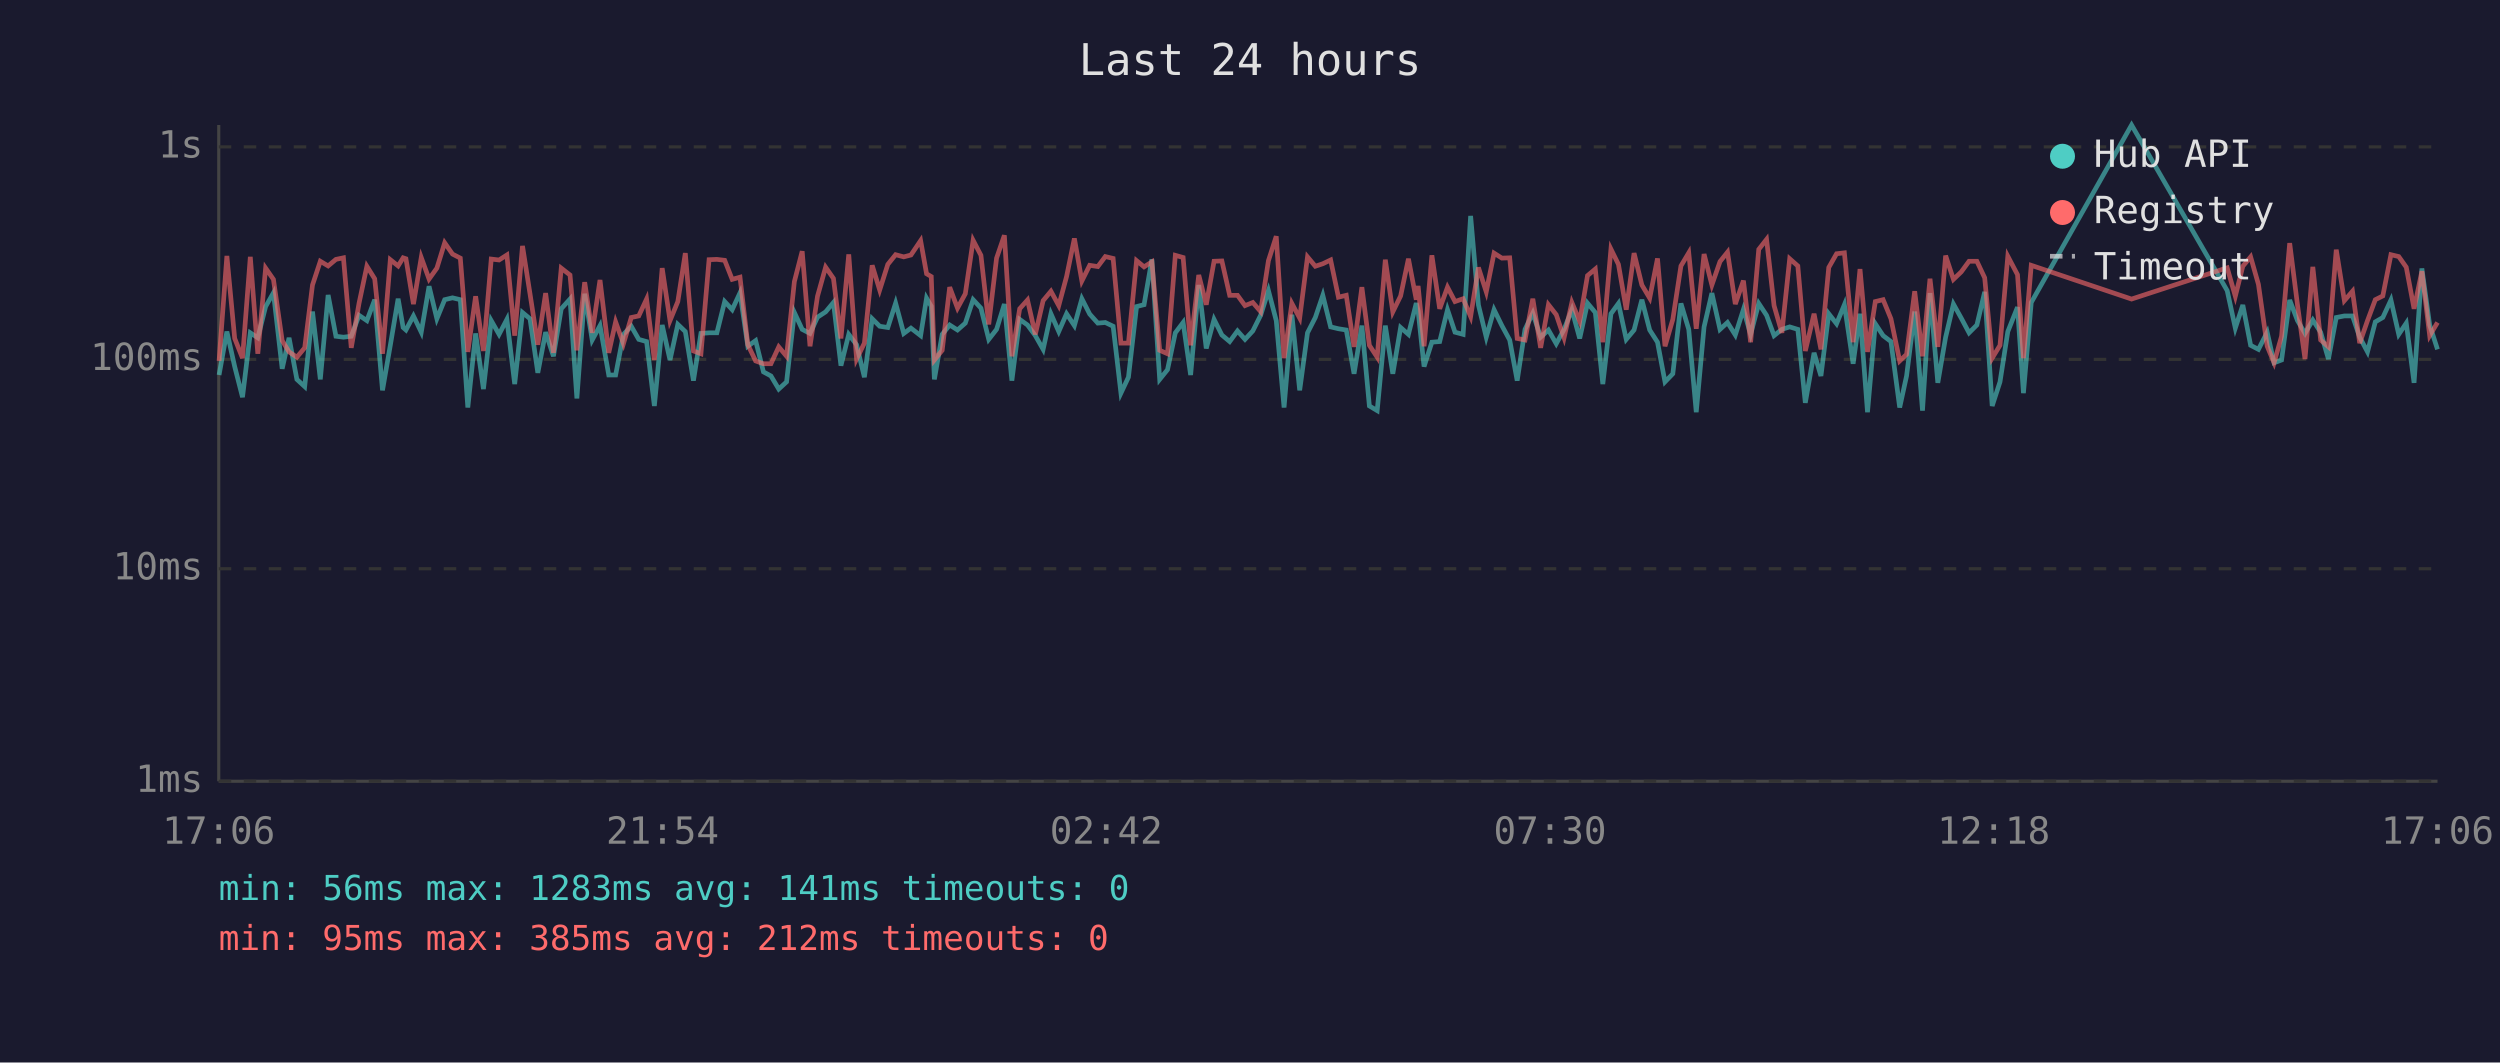
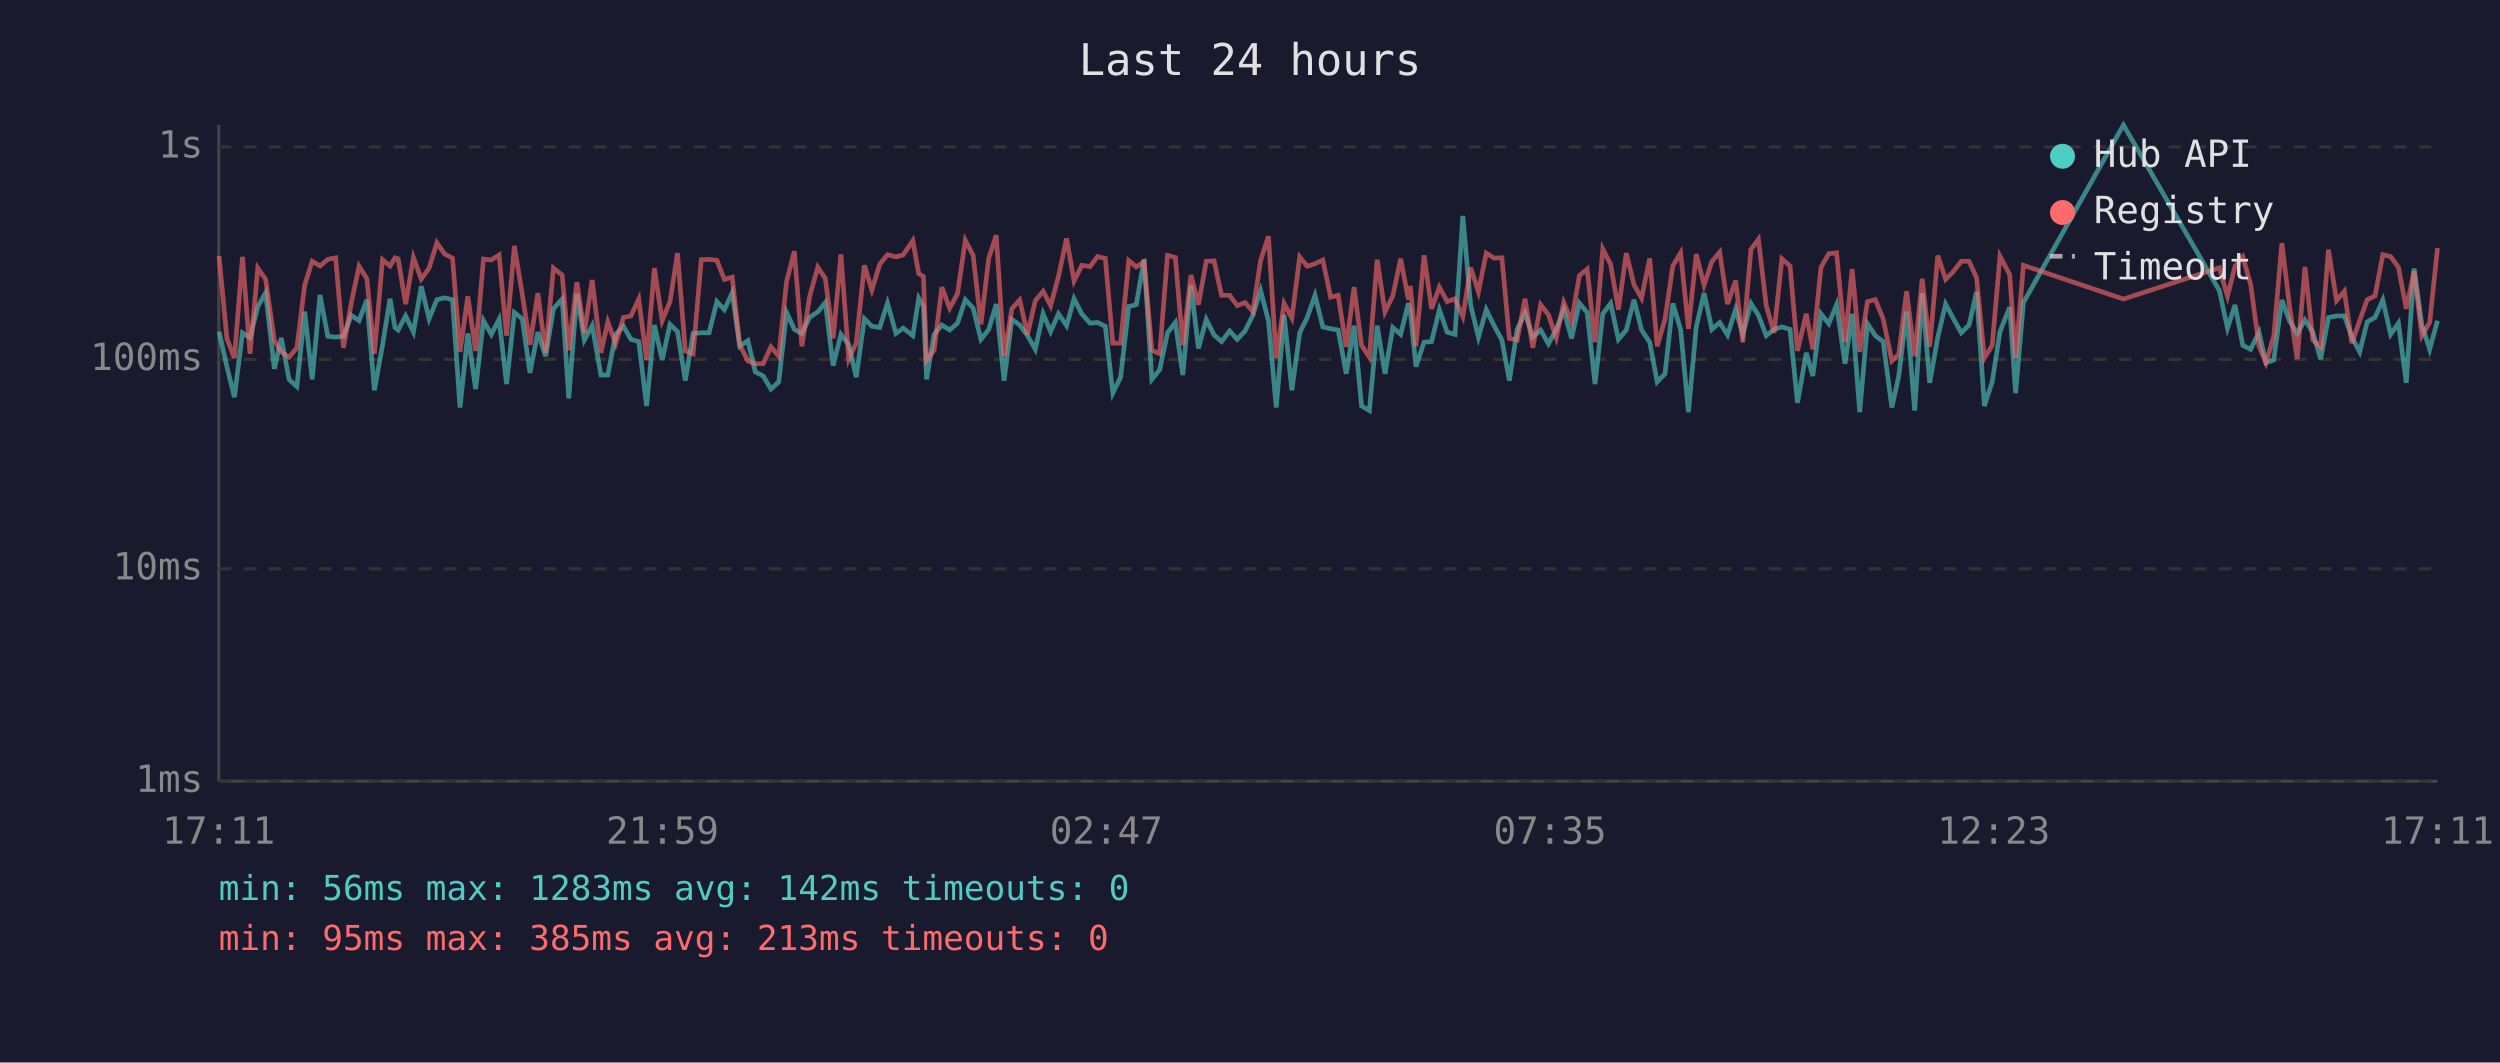
<svg xmlns="http://www.w3.org/2000/svg" viewBox="0 0 800 340" font-family="monospace" font-size="12">
  <rect width="800" height="340" fill="#1a1a2e" />
  <text x="400" y="24" fill="#e0e0e0" font-size="14" text-anchor="middle">Last 24 hours</text>
  <line x1="70" y1="40" x2="70" y2="250" stroke="#444" stroke-width="1" />
  <line x1="70" y1="250" x2="780" y2="250" stroke="#444" stroke-width="1" />
  <line x1="70" y1="250" x2="780" y2="250" stroke="#333" stroke-width="1" stroke-dasharray="4" />
  <text x="65" y="250" fill="#888" text-anchor="end" dominant-baseline="middle">1ms</text>
  <line x1="70" y1="182" x2="780" y2="182" stroke="#333" stroke-width="1" stroke-dasharray="4" />
  <text x="65" y="182" fill="#888" text-anchor="end" dominant-baseline="middle">10ms</text>
  <line x1="70" y1="115" x2="780" y2="115" stroke="#333" stroke-width="1" stroke-dasharray="4" />
  <text x="65" y="115" fill="#888" text-anchor="end" dominant-baseline="middle">100ms</text>
  <line x1="70" y1="47" x2="780" y2="47" stroke="#333" stroke-width="1" stroke-dasharray="4" />
  <text x="65" y="47" fill="#888" text-anchor="end" dominant-baseline="middle">1s</text>
-   <text x="70" y="270" fill="#888" text-anchor="middle">17:06</text>
-   <text x="212" y="270" fill="#888" text-anchor="middle">21:54</text>
-   <text x="354" y="270" fill="#888" text-anchor="middle">02:42</text>
-   <text x="496" y="270" fill="#888" text-anchor="middle">07:30</text>
-   <text x="638" y="270" fill="#888" text-anchor="middle">12:18</text>
-   <text x="780" y="270" fill="#888" text-anchor="middle">17:06</text>
-   <polyline points="70.1,120.0 72.6,106.1 75.1,117.3 77.6,127.1 80.1,106.5 82.5,108.1 85.0,98.1 87.5,93.7 90.3,118.0 92.5,108.1 95.0,121.4 97.5,123.7 100.0,99.7 102.5,121.4 105.0,94.4 107.5,107.6 109.9,107.9 112.4,107.6 114.9,100.9 117.4,102.6 119.9,95.9 122.4,124.9 124.9,110.5 127.4,95.6 129.0,104.8 129.9,105.6 132.3,101.1 134.8,106.3 137.3,91.6 139.8,102.0 142.3,95.9 144.8,95.3 147.3,95.9 149.7,130.4 152.2,106.7 154.7,124.5 157.2,102.6 159.7,107.0 162.2,102.2 164.7,122.9 167.2,100.0 169.6,102.0 172.1,119.3 174.6,106.3 177.1,114.0 179.6,98.8 182.4,95.7 184.6,127.5 187.1,94.0 189.5,108.8 192.0,104.2 194.8,120.0 197.0,120.0 199.5,107.0 202.0,104.4 204.4,108.6 206.9,109.3 209.4,129.9 211.9,104.0 214.4,115.2 216.9,103.8 219.3,106.1 221.9,121.8 224.3,106.7 226.9,106.5 229.4,106.5 231.9,96.5 234.3,99.1 236.8,93.7 239.3,110.8 241.8,109.0 244.3,119.0 246.7,120.3 249.2,124.5 251.7,122.2 254.2,100.0 256.7,105.4 259.2,106.7 261.6,101.5 264.2,99.8 266.7,96.8 269.1,117.0 271.6,107.0 274.1,110.3 276.6,120.7 279.1,102.0 281.5,104.4 284.1,104.8 286.6,97.0 289.2,106.7 291.5,105.0 294.6,107.4 296.5,95.4 298.0,98.0 299.0,121.4 301.5,107.0 303.9,104.0 306.4,105.6 308.9,103.4 311.4,95.9 313.9,98.6 316.4,108.6 318.9,105.4 321.4,97.3 323.8,121.8 326.3,102.2 328.8,104.0 331.3,107.4 333.8,111.8 336.3,100.4 338.8,106.1 341.3,100.4 343.8,104.2 346.2,95.6 348.7,100.5 351.3,103.4 353.7,103.2 356.2,104.4 358.7,125.8 361.1,120.7 363.7,98.1 366.1,97.5 368.6,83.0 371.1,121.4 373.6,118.3 376.1,106.5 378.6,103.2 381.0,120.0 383.6,91.2 386.0,111.5 388.5,102.2 391.0,107.2 393.5,109.3 396.0,105.9 398.4,108.6 400.9,105.9 403.4,100.9 405.9,93.0 408.4,102.6 410.9,130.4 413.4,100.7 415.9,124.9 418.4,106.5 420.9,101.6 423.3,94.5 425.8,104.6 428.3,105.2 430.8,105.6 433.3,119.6 435.8,104.2 438.2,129.9 440.7,131.4 443.3,104.2 445.7,119.6 448.2,104.8 450.7,107.0 453.2,97.0 453.8,99.5 455.7,117.3 458.2,109.5 460.7,109.3 463.2,99.1 465.6,106.3 468.2,107.0 470.6,69.1 473.1,97.6 475.6,107.9 478.1,99.1 480.6,104.2 483.1,108.8 485.5,121.8 488.0,105.4 490.5,100.2 493.0,107.9 495.5,105.6 498.0,110.0 500.5,105.4 503.0,99.1 505.5,108.3 508.0,97.0 510.5,100.0 512.9,122.9 515.5,100.4 517.9,97.1 520.4,108.6 522.9,105.6 525.4,95.9 527.9,105.6 530.4,109.5 532.8,122.2 535.3,119.6 537.9,97.1 540.4,105.4 542.8,131.9 545.3,104.6 547.8,93.8 550.4,105.4 552.8,103.2 555.3,107.2 557.9,99.0 560.2,107.0 562.8,97.1 565.3,100.9 567.7,107.4 570.2,105.4 572.7,104.6 575.3,105.4 577.7,128.9 580.5,112.9 582.7,120.3 585.2,100.4 587.7,103.6 590.2,97.5 593.0,116.4 595.2,100.4 597.6,131.9 600.1,103.6 602.6,107.4 605.1,109.3 607.9,130.4 610.1,120.3 612.7,99.7 615.2,131.4 617.6,93.8 620.1,122.5 622.6,107.9 625.1,97.3 627.6,101.8 630.1,106.5 632.6,104.0 635.1,93.4 637.5,129.9 640.0,122.2 642.5,106.1 645.6,98.3 647.5,125.8 650.0,96.8 682.1,40.0 712.7,93.0 715.3,105.0 717.7,97.6 720.2,110.5 722.7,111.8 725.5,106.3 727.7,116.1 730.1,115.2 732.7,96.0 735.2,102.6 737.6,106.7 740.1,102.4 742.6,106.3 745.1,114.9 747.6,101.6 750.2,101.1 752.8,101.1 755.1,107.9 757.6,112.6 760.1,103.0 762.5,101.6 765.1,96.0 767.6,107.0 770.0,103.4 772.5,122.5 775.0,85.9 777.5,104.0 780.0,111.8" fill="none" stroke="#4ecdc4" stroke-width="1.5" opacity="0.6" />
-   <polyline points="70.1,115.5 72.6,81.9 75.1,108.3 77.6,114.6 80.1,82.2 82.5,113.2 85.0,85.8 87.5,89.4 90.3,109.0 92.5,112.6 95.0,114.3 97.5,111.3 100.0,91.2 102.5,83.6 105.0,85.1 107.5,83.0 109.9,82.5 112.4,111.3 114.9,97.0 117.4,85.2 119.9,89.2 122.4,113.2 124.9,83.1 127.4,85.1 129.0,82.5 129.9,82.8 132.3,97.3 134.8,82.4 137.3,89.3 139.8,85.8 142.3,77.7 144.8,81.3 147.3,82.6 149.7,112.6 152.2,94.8 154.7,112.3 157.2,82.9 159.7,83.2 162.2,81.6 164.7,107.4 167.2,78.7 169.6,94.0 172.1,110.3 174.6,93.8 177.1,112.9 179.6,85.8 182.4,88.0 184.6,112.1 187.1,90.3 189.5,106.5 192.0,89.6 194.8,112.9 197.0,103.0 199.5,110.0 202.0,101.6 204.4,101.1 206.9,95.7 209.4,115.2 211.9,85.8 214.4,102.6 216.9,96.5 219.3,81.0 221.9,112.3 224.3,113.2 226.9,83.1 229.4,83.0 231.9,83.3 234.3,89.4 236.8,88.7 239.3,110.3 241.8,115.5 244.3,116.4 246.7,116.4 249.2,111.0 251.7,114.0 254.2,90.1 256.7,80.4 259.2,110.8 261.6,94.8 264.2,85.5 266.7,89.1 269.1,108.3 271.6,81.4 274.1,114.9 276.6,109.8 279.1,84.9 281.5,92.8 284.1,84.6 286.6,81.5 289.2,82.2 291.5,81.6 294.6,77.0 296.5,87.6 298.0,88.5 299.0,115.2 301.5,112.1 303.9,91.9 306.4,98.6 308.9,94.0 311.4,76.9 313.9,81.7 316.4,103.8 318.9,82.6 321.4,75.3 323.8,114.0 326.3,98.8 328.8,96.0 331.3,107.0 333.8,96.2 336.3,93.2 338.8,97.8 341.3,88.5 343.8,76.3 346.2,89.9 348.7,84.9 351.3,85.3 353.7,82.1 356.2,82.7 358.7,109.8 361.1,109.8 363.7,83.4 366.1,85.4 368.6,83.8 371.1,112.1 373.6,113.2 376.1,81.7 378.6,82.4 381.0,110.5 383.6,88.0 386.0,97.5 388.5,83.6 391.0,83.5 393.5,94.5 396.0,94.5 398.4,97.8 400.9,96.8 403.4,99.7 405.9,83.4 408.4,75.6 410.9,114.6 413.4,97.1 415.9,101.8 418.4,82.2 420.9,85.2 423.3,84.4 425.8,83.2 428.3,95.1 430.8,94.5 433.3,111.0 435.8,91.9 438.2,110.5 440.7,114.3 443.3,83.1 445.7,99.8 448.2,94.7 450.7,82.8 453.2,95.9 453.8,91.5 455.7,110.8 458.2,81.7 460.7,98.8 463.2,91.9 465.6,96.5 468.2,95.6 470.6,101.3 473.1,85.6 475.6,93.4 478.1,81.0 480.6,82.6 483.1,82.5 485.5,108.3 488.0,108.8 490.5,95.6 493.0,111.3 495.5,97.5 498.0,100.7 500.5,108.1 503.0,96.8 505.5,102.8 508.0,88.2 510.5,86.1 512.9,109.5 515.5,79.7 517.9,84.6 520.4,99.1 522.9,81.0 525.4,91.2 527.9,95.4 530.4,82.7 532.8,110.8 535.3,102.2 537.9,85.1 540.4,80.9 542.8,105.2 545.3,81.3 547.8,91.2 550.4,83.7 552.8,80.7 555.3,97.3 557.9,89.8 560.2,109.5 562.8,79.8 565.3,76.6 567.7,97.8 570.2,106.5 572.7,82.8 575.3,85.1 577.7,112.3 580.5,100.4 582.7,111.8 585.2,85.6 587.7,81.2 590.2,80.9 593.0,109.5 595.2,86.1 597.6,112.6 600.1,96.5 602.6,95.9 605.1,102.0 607.9,115.5 610.1,113.4 612.7,93.2 615.2,114.0 617.6,89.2 620.1,111.0 622.6,81.8 625.1,89.4 627.6,87.0 630.1,83.6 632.6,83.6 635.1,88.9 637.5,114.6 640.0,110.5 642.5,82.0 645.6,87.9 647.5,114.6 650.0,84.9 682.1,95.7 712.7,85.7 715.3,94.8 717.7,85.2 720.2,82.2 722.7,91.0 725.5,110.8 727.7,116.1 730.1,107.6 732.7,77.8 735.2,97.6 737.6,114.9 740.1,85.4 742.6,108.8 745.1,111.0 747.6,79.9 750.2,96.2 752.8,93.2 755.1,109.8 757.6,102.6 760.1,95.9 762.5,94.7 765.1,81.5 767.6,82.1 770.0,85.5 772.5,98.8 775.0,86.8 777.5,107.4 780.0,103.2" fill="none" stroke="#ff6b6b" stroke-width="1.5" opacity="0.6" />
+   <text x="70" y="270" fill="#888" text-anchor="middle">17:11</text>
+   <text x="212" y="270" fill="#888" text-anchor="middle">21:59</text>
+   <text x="354" y="270" fill="#888" text-anchor="middle">02:47</text>
+   <text x="496" y="270" fill="#888" text-anchor="middle">07:35</text>
+   <text x="638" y="270" fill="#888" text-anchor="middle">12:23</text>
+   <text x="780" y="270" fill="#888" text-anchor="middle">17:11</text>
+   <polyline points="70.1,106.1 72.6,117.3 75.0,127.1 77.6,106.5 80.0,108.1 82.5,98.1 85.0,93.7 87.8,118.0 90.0,108.1 92.5,121.4 95.0,123.7 97.5,99.7 99.9,121.4 102.4,94.4 104.9,107.6 107.4,107.9 109.9,107.6 112.4,100.9 114.9,102.6 117.4,95.9 119.8,124.9 122.4,110.5 124.8,95.6 126.4,104.8 127.4,105.6 129.8,101.1 132.3,106.3 134.8,91.6 137.3,102.0 139.8,95.9 142.3,95.3 144.8,95.9 147.2,130.4 149.7,106.7 152.2,124.5 154.7,102.6 157.2,107.0 159.7,102.2 162.1,122.9 164.6,100.0 167.1,102.0 169.6,119.3 172.1,106.3 174.6,114.0 177.1,98.8 179.9,95.7 182.0,127.5 184.6,94.0 187.0,108.8 189.5,104.2 192.3,120.0 194.5,120.0 197.0,107.0 199.5,104.4 201.9,108.6 204.4,109.3 206.9,129.9 209.4,104.0 211.9,115.2 214.4,103.8 216.8,106.1 219.3,121.8 221.8,106.7 224.4,106.5 226.9,106.5 229.4,96.5 231.8,99.1 234.3,93.7 236.7,110.8 239.3,109.0 241.7,119.0 244.2,120.3 246.7,124.5 249.2,122.2 251.7,100.0 254.2,105.4 256.6,106.7 259.1,101.5 261.7,99.8 264.1,96.8 266.6,117.0 269.1,107.0 271.6,110.3 274.0,120.7 276.6,102.0 279.0,104.4 281.5,104.8 284.0,97.0 286.7,106.7 289.0,105.0 292.1,107.4 294.0,95.4 295.5,98.0 296.5,121.4 298.9,107.0 301.4,104.0 303.9,105.6 306.4,103.4 308.9,95.9 311.4,98.6 313.9,108.6 316.4,105.4 318.8,97.3 321.3,121.8 323.8,102.2 326.3,104.0 328.8,107.4 331.3,111.8 333.8,100.4 336.2,106.1 338.7,100.4 341.3,104.2 343.7,95.6 346.2,100.5 348.8,103.4 351.2,103.2 353.7,104.4 356.1,125.8 358.6,120.7 361.2,98.1 363.6,97.5 366.1,83.0 368.6,121.4 371.1,118.3 373.6,106.5 376.1,103.2 378.5,120.0 381.1,91.2 383.5,111.5 386.0,102.2 388.5,107.2 390.9,109.3 393.5,105.9 395.9,108.6 398.4,105.9 400.9,100.9 403.4,93.0 405.9,102.6 408.4,130.4 410.9,100.7 413.4,124.9 415.9,106.5 418.3,101.6 420.8,94.5 423.3,104.6 425.8,105.2 428.2,105.6 430.8,119.6 433.3,104.2 435.7,129.9 438.2,131.4 440.7,104.2 443.2,119.6 445.7,104.8 448.2,107.0 450.7,97.0 451.3,99.5 453.1,117.3 455.7,109.5 458.1,109.3 460.6,99.1 463.1,106.3 465.6,107.0 468.1,69.1 470.6,97.6 473.1,107.9 475.6,99.1 478.1,104.2 480.6,108.8 483.0,121.8 485.5,105.4 488.0,100.2 490.5,107.9 493.0,105.6 495.5,110.0 498.0,105.4 500.4,99.1 502.9,108.3 505.4,97.0 507.9,100.0 510.4,122.9 512.9,100.4 515.4,97.1 517.9,108.6 520.4,105.6 522.9,95.9 525.3,105.6 527.9,109.5 530.3,122.2 532.8,119.6 535.3,97.1 537.8,105.4 540.3,131.9 542.8,104.6 545.3,93.8 547.8,105.4 550.3,103.2 552.8,107.2 555.4,99.0 557.7,107.0 560.3,97.1 562.7,100.9 565.2,107.4 567.7,105.4 570.2,104.6 572.8,105.4 575.2,128.9 578.0,112.9 580.1,120.3 582.7,100.4 585.2,103.6 587.7,97.5 590.4,116.4 592.7,100.4 595.1,131.9 597.6,103.6 600.1,107.4 602.6,109.3 605.4,130.4 607.6,120.3 610.1,99.7 612.7,131.4 615.1,93.8 617.5,122.5 620.1,107.9 622.6,97.3 625.0,101.8 627.6,106.5 630.1,104.0 632.5,93.4 635.0,129.9 637.5,122.2 640.0,106.1 643.1,98.3 645.0,125.8 647.5,96.8 679.5,40.0 710.2,93.0 712.8,105.0 715.2,97.6 717.7,110.5 720.2,111.8 722.9,106.3 725.1,116.1 727.6,115.2 730.2,96.0 732.6,102.6 735.1,106.7 737.6,102.4 740.1,106.3 742.6,114.9 745.1,101.6 747.7,101.1 750.2,101.1 752.6,107.9 755.1,112.6 757.5,103.0 760.0,101.6 762.5,96.0 765.0,107.0 767.5,103.4 770.0,122.5 772.5,85.9 775.0,104.0 777.5,111.8 780.0,102.6" fill="none" stroke="#4ecdc4" stroke-width="1.5" opacity="0.6" />
+   <polyline points="70.1,81.9 72.6,108.3 75.0,114.6 77.6,82.2 80.0,113.2 82.5,85.8 85.0,89.4 87.8,109.0 90.0,112.6 92.5,114.3 95.0,111.3 97.5,91.2 99.9,83.6 102.4,85.1 104.9,83.0 107.4,82.5 109.9,111.3 112.4,97.0 114.9,85.2 117.4,89.2 119.8,113.2 122.4,83.1 124.8,85.1 126.4,82.5 127.4,82.8 129.8,97.3 132.3,82.4 134.8,89.3 137.3,85.8 139.8,77.7 142.3,81.3 144.8,82.6 147.2,112.6 149.7,94.8 152.2,112.3 154.7,82.9 157.2,83.2 159.7,81.6 162.1,107.4 164.6,78.7 167.1,94.0 169.6,110.3 172.1,93.8 174.6,112.9 177.1,85.8 179.9,88.0 182.0,112.1 184.6,90.3 187.0,106.5 189.5,89.6 192.3,112.9 194.5,103.0 197.0,110.0 199.5,101.6 201.9,101.1 204.4,95.7 206.9,115.2 209.4,85.8 211.9,102.6 214.4,96.5 216.8,81.0 219.3,112.3 221.8,113.2 224.4,83.1 226.9,83.0 229.4,83.3 231.8,89.4 234.3,88.7 236.7,110.3 239.3,115.5 241.7,116.4 244.2,116.4 246.7,111.0 249.2,114.0 251.7,90.1 254.2,80.4 256.6,110.8 259.1,94.8 261.7,85.5 264.1,89.1 266.6,108.3 269.1,81.4 271.6,114.9 274.0,109.8 276.6,84.9 279.0,92.8 281.5,84.6 284.0,81.5 286.7,82.2 289.0,81.6 292.1,77.0 294.0,87.6 295.5,88.5 296.5,115.2 298.9,112.1 301.4,91.9 303.9,98.6 306.4,94.0 308.9,76.9 311.4,81.7 313.9,103.8 316.4,82.6 318.8,75.3 321.3,114.0 323.8,98.8 326.3,96.0 328.8,107.0 331.3,96.2 333.8,93.2 336.2,97.8 338.7,88.5 341.3,76.3 343.7,89.9 346.2,84.9 348.8,85.3 351.2,82.1 353.7,82.7 356.1,109.8 358.6,109.8 361.2,83.4 363.6,85.4 366.1,83.8 368.6,112.1 371.1,113.2 373.6,81.7 376.1,82.4 378.5,110.5 381.1,88.0 383.5,97.5 386.0,83.6 388.5,83.5 390.9,94.5 393.5,94.5 395.9,97.8 398.4,96.8 400.9,99.7 403.4,83.4 405.9,75.6 408.4,114.6 410.9,97.1 413.4,101.8 415.9,82.2 418.3,85.2 420.8,84.4 423.3,83.2 425.8,95.1 428.2,94.5 430.8,111.0 433.3,91.9 435.7,110.5 438.2,114.3 440.7,83.1 443.2,99.8 445.7,94.7 448.2,82.8 450.7,95.9 451.3,91.5 453.1,110.8 455.7,81.7 458.1,98.8 460.6,91.9 463.1,96.5 465.6,95.6 468.1,101.3 470.6,85.6 473.1,93.4 475.6,81.0 478.1,82.6 480.6,82.5 483.0,108.3 485.5,108.8 488.0,95.6 490.5,111.3 493.0,97.5 495.5,100.7 498.0,108.1 500.4,96.8 502.9,102.8 505.4,88.2 507.9,86.1 510.4,109.5 512.9,79.7 515.4,84.6 517.9,99.1 520.4,81.0 522.9,91.2 525.3,95.4 527.9,82.7 530.3,110.8 532.8,102.2 535.3,85.1 537.8,80.9 540.3,105.2 542.8,81.3 545.3,91.2 547.8,83.7 550.3,80.7 552.8,97.3 555.4,89.8 557.7,109.5 560.3,79.8 562.7,76.6 565.2,97.8 567.7,106.5 570.2,82.8 572.8,85.1 575.2,112.3 578.0,100.4 580.1,111.8 582.7,85.6 585.2,81.2 587.7,80.9 590.4,109.5 592.7,86.1 595.1,112.6 597.6,96.5 600.1,95.9 602.6,102.0 605.4,115.5 607.6,113.4 610.1,93.2 612.7,114.0 615.1,89.2 617.5,111.0 620.1,81.8 622.6,89.4 625.0,87.0 627.6,83.6 630.1,83.6 632.5,88.9 635.0,114.6 637.5,110.5 640.0,82.0 643.1,87.9 645.0,114.6 647.5,84.9 679.5,95.7 710.2,85.7 712.8,94.8 715.2,85.2 717.7,82.2 720.2,91.0 722.9,110.8 725.1,116.1 727.6,107.6 730.2,77.8 732.6,97.6 735.1,114.9 737.6,85.4 740.1,108.8 742.6,111.0 745.1,79.9 747.7,96.2 750.2,93.2 752.6,109.8 755.1,102.6 757.5,95.9 760.0,94.7 762.5,81.5 765.0,82.1 767.5,85.5 770.0,98.8 772.5,86.8 775.0,107.4 777.5,103.2 780.0,79.4" fill="none" stroke="#ff6b6b" stroke-width="1.5" opacity="0.6" />
  <circle cx="660" cy="50" r="4" fill="#4ecdc4" />
  <text x="670" y="50" fill="#e0e0e0" dominant-baseline="middle">Hub API</text>
  <circle cx="660" cy="68" r="4" fill="#ff6b6b" />
  <text x="670" y="68" fill="#e0e0e0" dominant-baseline="middle">Registry</text>
  <line x1="656" y1="82" x2="664" y2="82" stroke="#e0e0e0" stroke-width="1.5" stroke-dasharray="4,3" opacity="0.7" />
  <text x="670" y="86" fill="#e0e0e0" dominant-baseline="middle">Timeout</text>
-   <text x="70" y="288" fill="#4ecdc4" font-size="11">min: 56ms  max: 1283ms  avg: 141ms  timeouts: 0</text>
-   <text x="70" y="304" fill="#ff6b6b" font-size="11">min: 95ms  max: 385ms  avg: 212ms  timeouts: 0</text>
+   <text x="70" y="288" fill="#4ecdc4" font-size="11">min: 56ms  max: 1283ms  avg: 142ms  timeouts: 0</text>
+   <text x="70" y="304" fill="#ff6b6b" font-size="11">min: 95ms  max: 385ms  avg: 213ms  timeouts: 0</text>
</svg>
